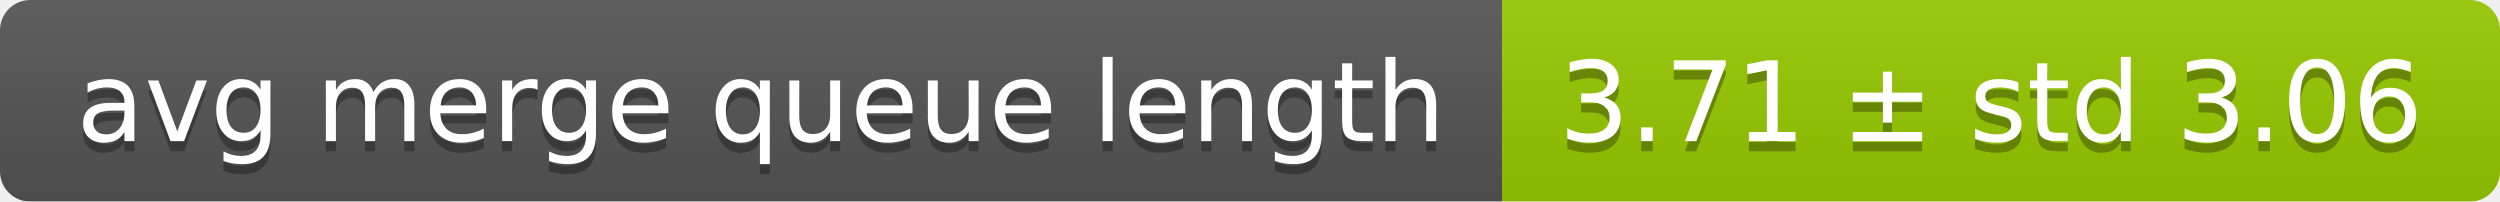
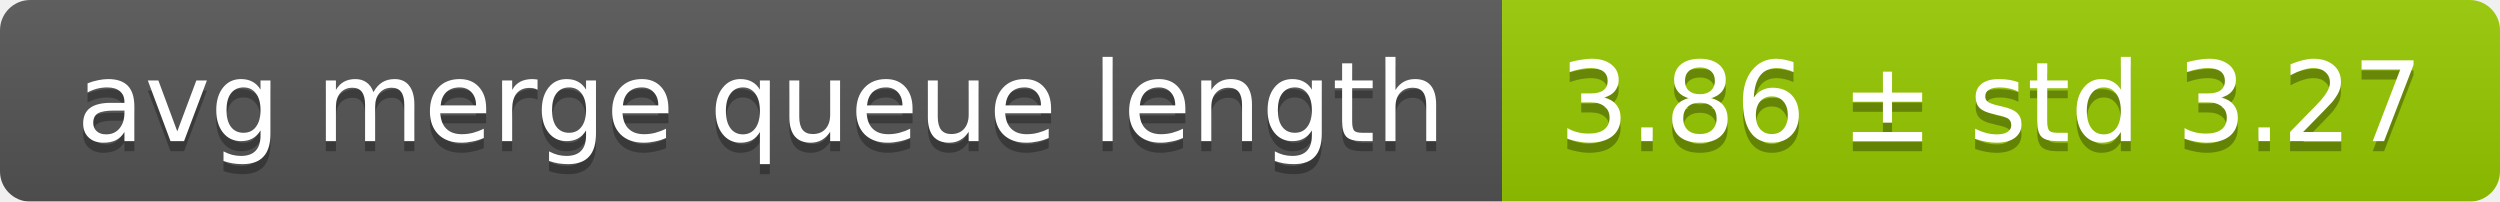
<svg xmlns="http://www.w3.org/2000/svg" width="248" height="20">
  <linearGradient id="smooth" x2="0" y2="100%">
    <stop offset="0" stop-color="#bbb" stop-opacity=".1" />
    <stop offset="1" stop-opacity=".1" />
  </linearGradient>
  <mask id="round">
    <rect width="248" height="20" rx="3" fill="#fff" />
  </mask>
  <g mask="url(#round)">
    <rect width="149" height="20" fill="#555" />
    <rect x="149" width="99" height="20" fill="#97ca00" />
    <rect width="248" height="20" fill="url(#smooth)" />
  </g>
  <g fill="#fff" text-anchor="middle" font-family="DejaVu Sans,Verdana,Geneva,sans-serif" font-size="11">
    <text x="75.5" y="15" fill="#010101" fill-opacity=".3">avg merge queue length</text>
    <text x="75.5" y="14">avg merge queue length</text>
-     <text x="197.5" y="15" fill="#010101" fill-opacity=".3">3.71 ± std 3.06</text>
-     <text x="197.5" y="14">3.71 ± std 3.06</text>
+     <text x="197.5" y="15" fill="#010101" fill-opacity=".3">3.86 ± std 3.27</text>
+     <text x="197.5" y="14">3.86 ± std 3.27</text>
  </g>
</svg>
